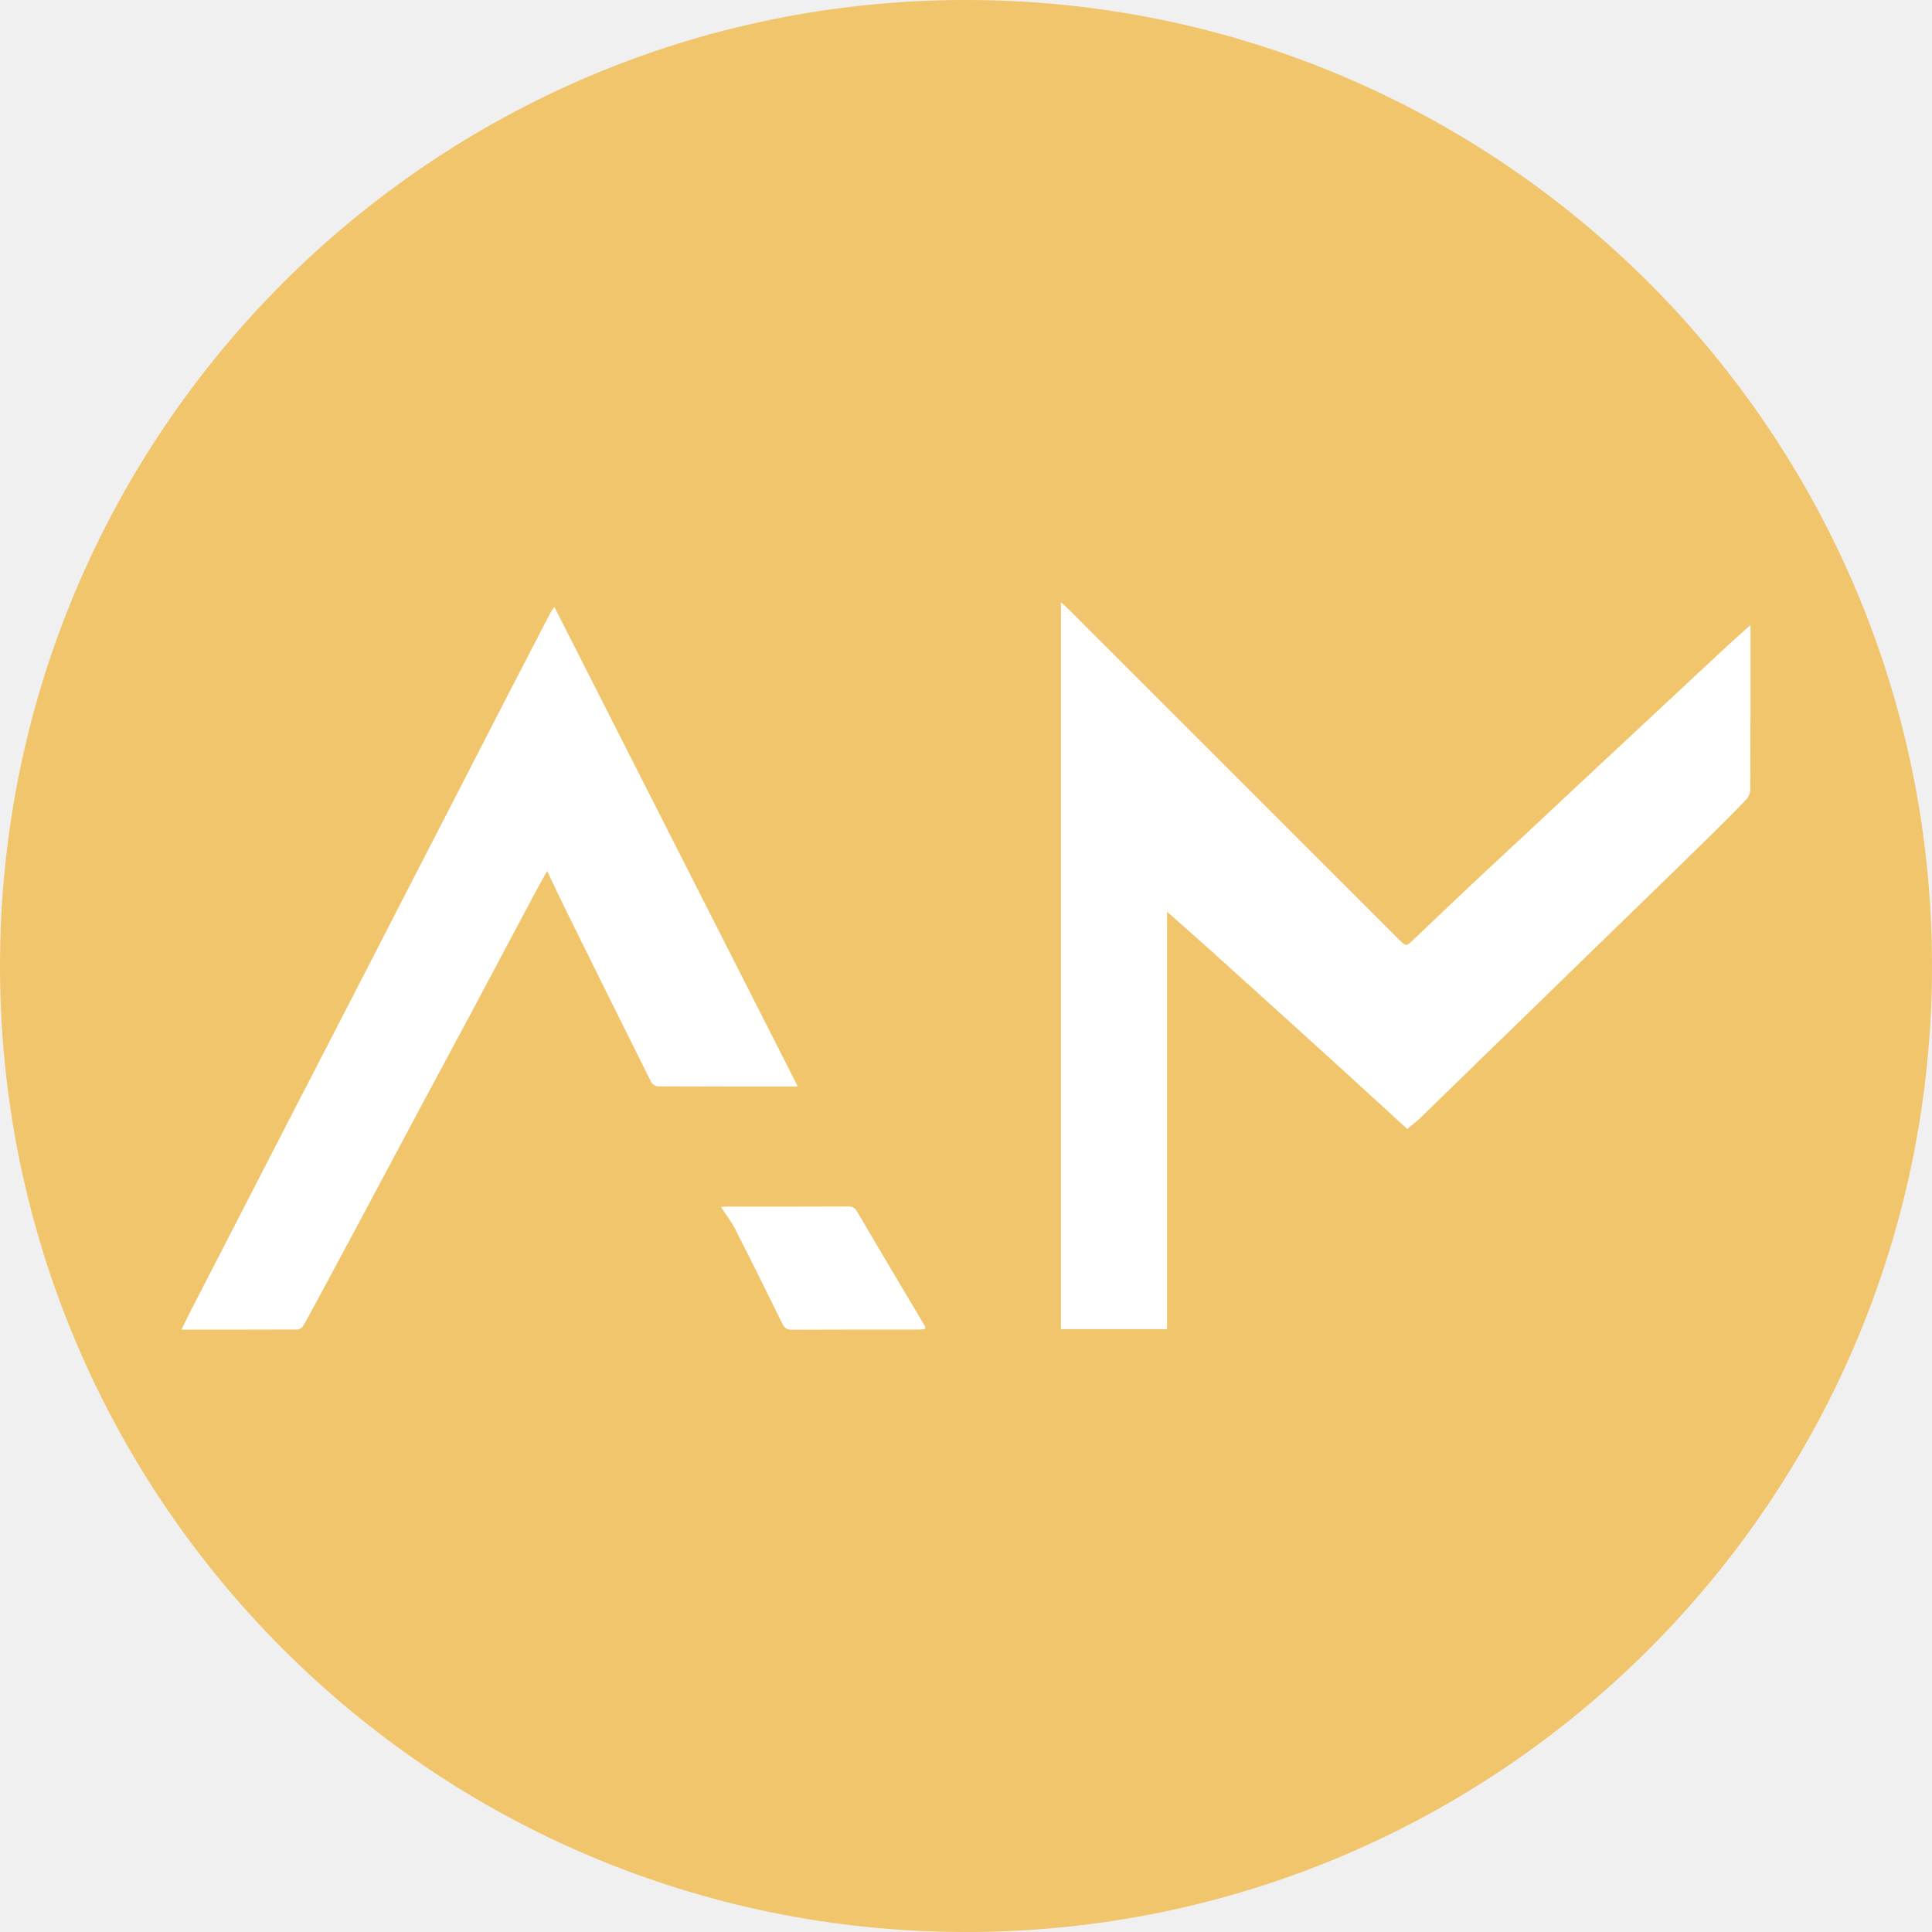
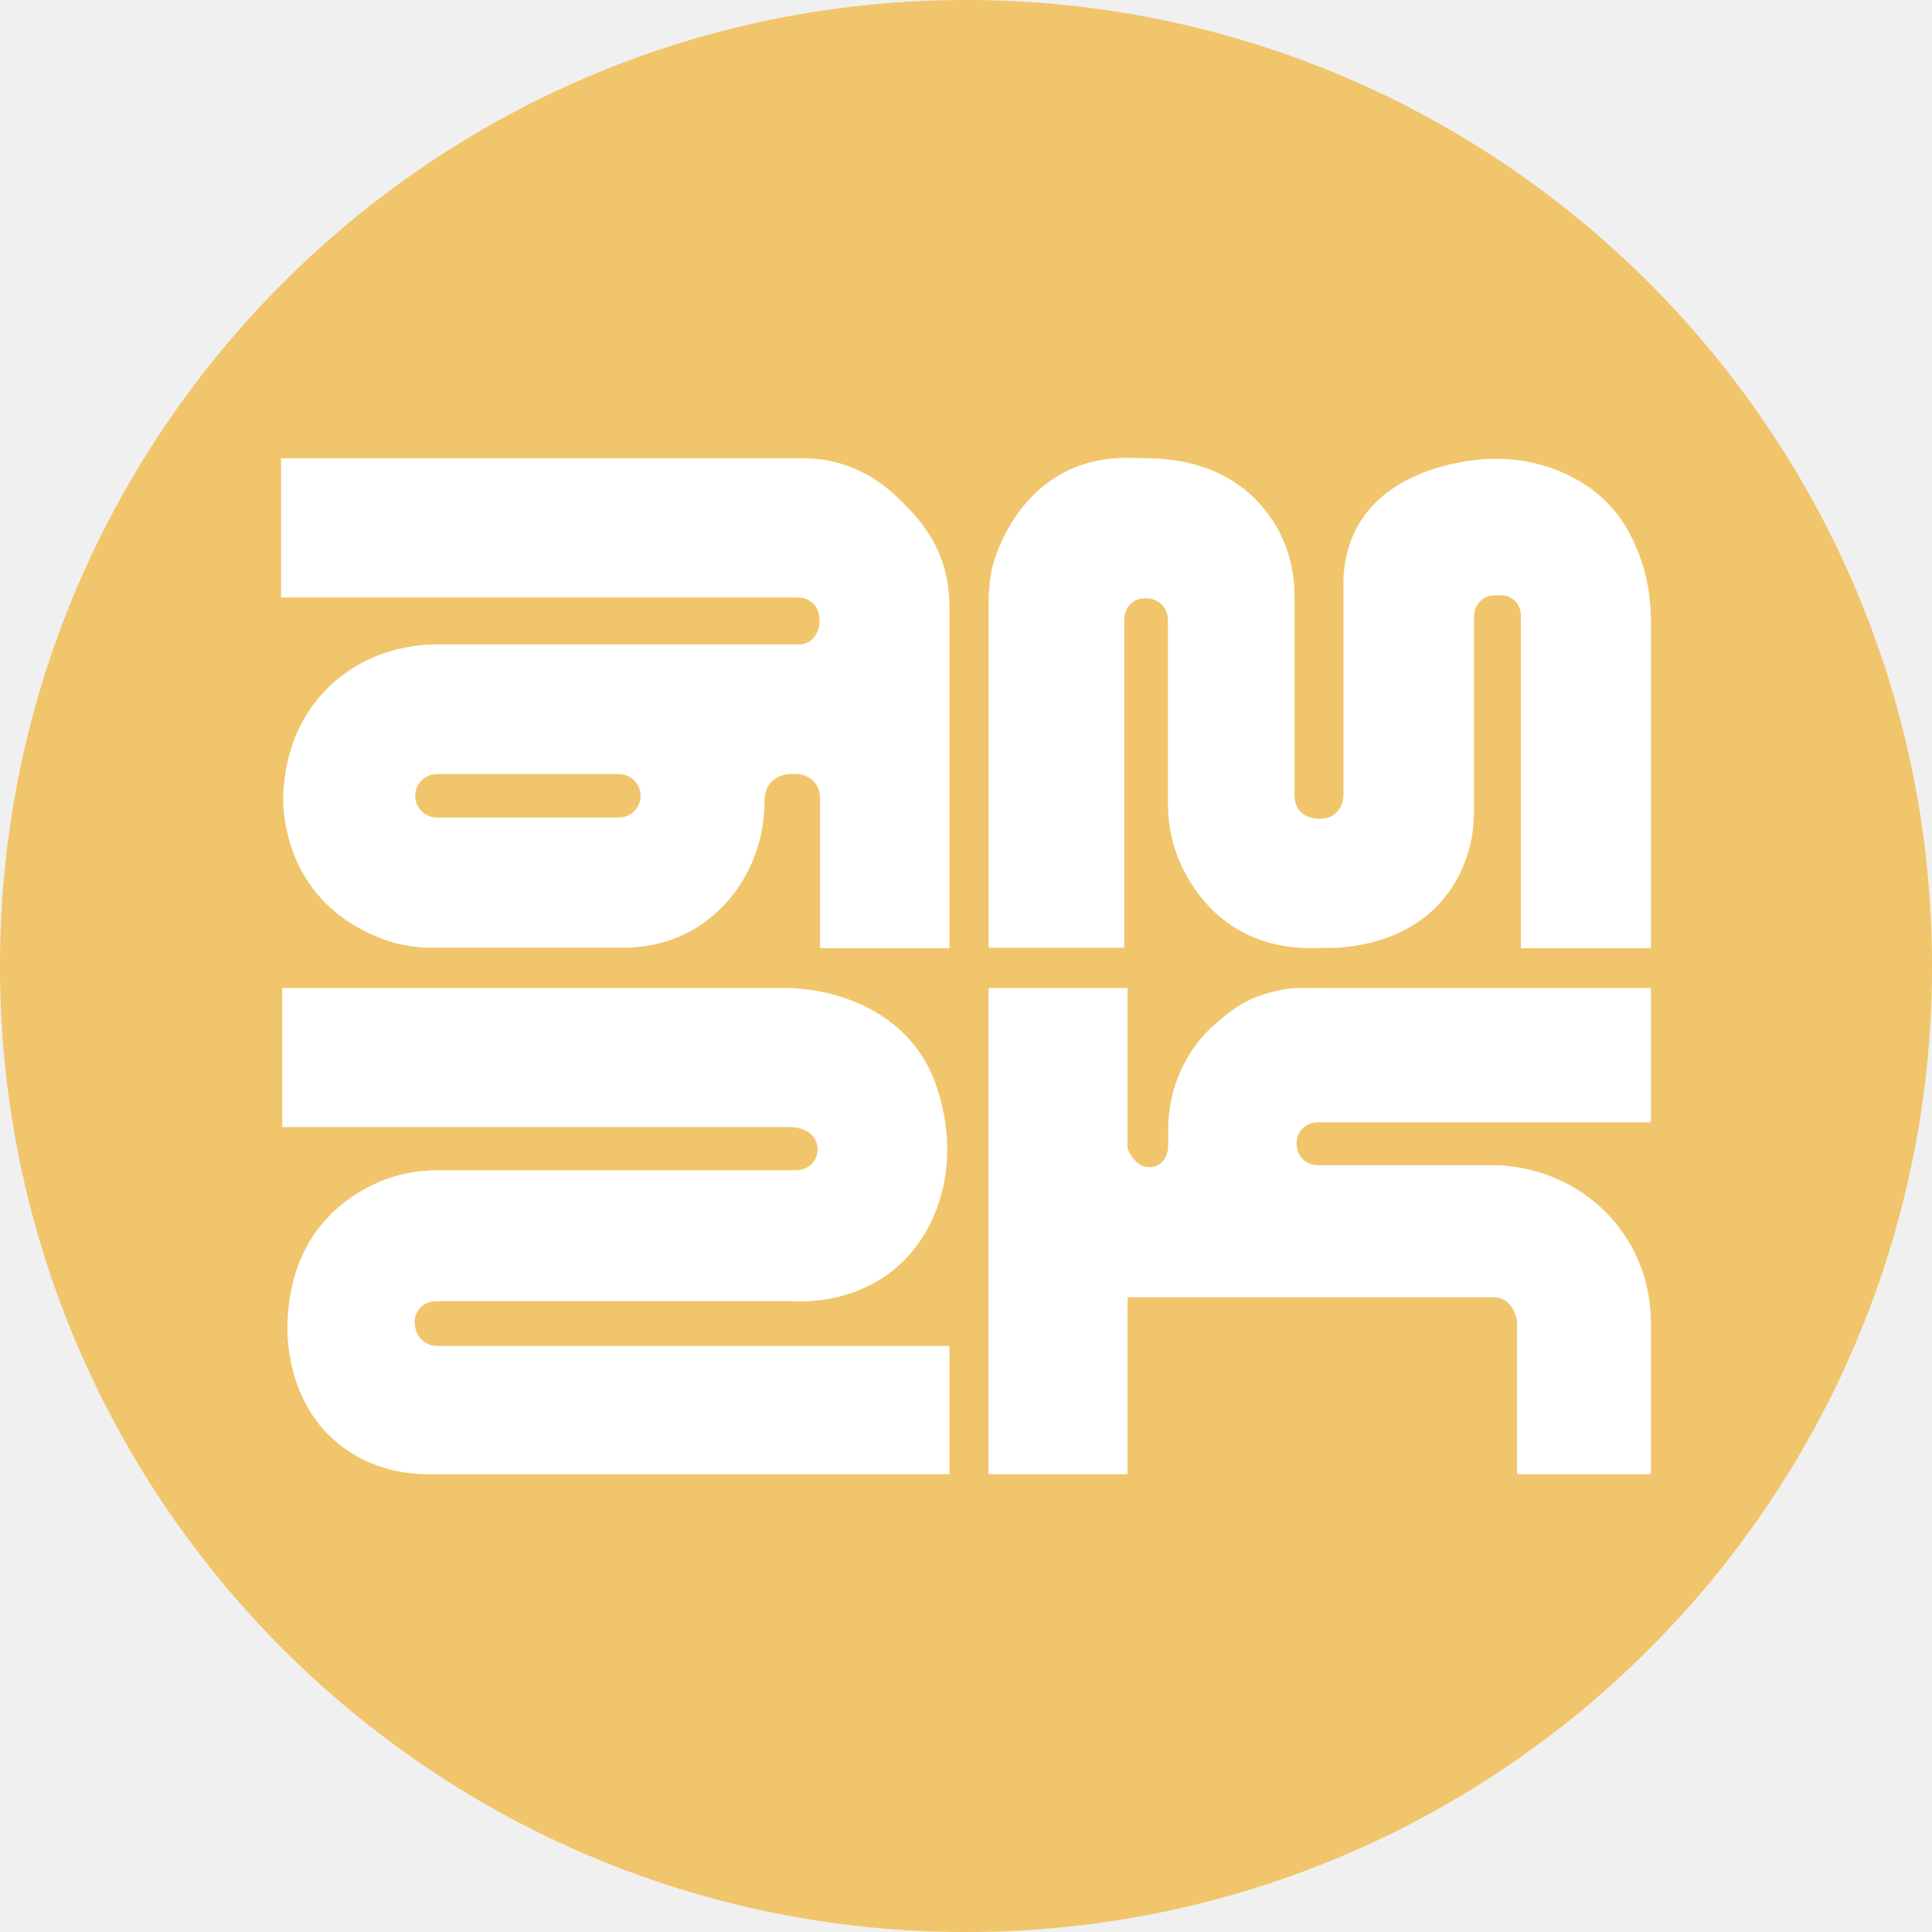
- <svg xmlns="http://www.w3.org/2000/svg" id="Logo" viewBox="0 0 753.24 753.24">
+ <svg xmlns="http://www.w3.org/2000/svg" id="Calque_1" data-name="Calque 1" viewBox="0 0 704.33 704.33">
  <defs>
    <style>
      .cls-1 {
        fill: #f1c56b;
      }

      .cls-2 {
        fill: #fff;
      }
    </style>
  </defs>
-   <circle class="cls-1" cx="376.62" cy="376.62" r="376.62" />
+   <circle class="cls-1" cx="352.17" cy="352.17" r="352.17" />
  <g>
-     <path class="cls-2" d="M548.65,440.15c-8.7-7.96-17.42-15.96-26.17-23.93-8.46-7.71-16.95-15.38-25.44-23.06-8.27-7.48-16.52-14.97-24.82-22.43-5.57-5-11.2-9.95-17.21-15.28v162.75h-41.39V234.8c1.18,1.07,2.02,1.77,2.79,2.54,43.01,42.98,86.01,85.97,129.01,128.96,2.84,2.84,2.79,2.78,5.67.03,7.6-7.26,15.22-14.49,22.87-21.69,5.85-5.51,11.76-10.97,17.64-16.45,9.1-8.5,18.2-17.01,27.3-25.51,8.89-8.3,17.78-16.59,26.67-24.89,8.89-8.29,17.77-16.6,26.68-24.88,3.19-2.96,6.45-5.84,10.21-9.23v3.15c0,20.33.03,40.66-.07,60.99,0,1.36-.74,3.03-1.69,4.02-4.84,5.07-9.82,10-14.81,14.91-7.8,7.66-15.64,15.27-23.48,22.89-6.84,6.66-13.7,13.3-20.55,19.95-7.97,7.76-15.93,15.54-23.91,23.29-6.7,6.52-13.43,13.01-20.13,19.53-8.11,7.9-16.2,15.83-24.34,23.7-1.46,1.41-3.12,2.61-4.84,4.03Z" />
-     <path class="cls-2" d="M311.07,423.62c-18.68,0-36.65.02-54.61-.07-.88,0-2.17-.87-2.58-1.68-11.09-22.2-22.1-44.44-33.09-66.69-2.47-5.01-4.83-10.07-7.47-15.59-1.62,2.89-3,5.27-4.29,7.7-8.51,15.98-16.97,31.97-25.49,47.94-5.88,11.02-11.84,21.98-17.73,32.99-9.31,17.41-18.58,34.84-27.89,52.25-5.61,10.5-11.27,20.97-16.92,31.45-.96,1.79-1.89,3.6-3.01,5.29-.38.58-1.3,1.13-1.98,1.13-14.9.06-29.81.05-45.24.05,1.26-2.59,2.34-4.89,3.5-7.15,6.6-12.84,13.21-25.67,19.82-38.5,7.23-14.04,14.46-28.08,21.7-42.12,6.75-13.09,13.52-26.17,20.26-39.26,6.88-13.35,13.73-26.71,20.6-40.06,6.47-12.58,12.95-25.15,19.43-37.72,7.31-14.22,14.61-28.44,21.93-42.65,5.46-10.59,10.95-21.16,16.44-31.73.39-.75.91-1.43,1.67-2.6,31.71,62.47,63.21,124.54,94.94,187.04Z" />
-     <path class="cls-2" d="M281.05,470.55c1.32-.06,2.17-.13,3.02-.13,15.5,0,31.01.03,46.51-.05,1.91-.01,2.78.59,3.76,2.26,8.67,14.85,17.5,29.61,26.27,44.4.13.22.04.57.07,1.14-.84.07-1.66.2-2.48.2-16.49.01-32.98-.03-49.47.06-1.98.01-2.89-.68-3.74-2.42-6.06-12.37-12.19-24.7-18.45-36.97-1.46-2.87-3.5-5.45-5.48-8.49Z" />
+     <path class="cls-2" d="M290.23,282.13c2.22.1,4.42.88,6.05,2.39,1.4,1.3,2.64,3.29,2.65,6.28,0,6.84,0,54.87,0,54.87h47.21v-123.9c0-17.82-6.93-29.4-19.79-41.23-8.44-7.76-19.88-13.85-34.9-13.47H102.47v50.75h188.5c3.17,0,6.11,1.9,7.19,4.88.03.08.06.17.09.26.7,2.12.71,4.43.01,6.54-.62,1.88-1.91,4.05-4.61,5.05-.78.29-1.62.39-2.45.39h-131.94c-12.87,0-25.54,4.08-35.58,12.14-9.97,8-19.24,21.04-20.39,42.1,0,0-3.06,38.36,36.29,53.17,5.62,2.11,11.6,3.14,17.6,3.14h70.31c11.17,0,22.16-3.49,30.9-10.44,1.95-1.55,3.9-3.33,5.81-5.36,9.52-10.16,14.53-23.74,14.53-37.66,0,0-.65-10.44,11.47-9.89ZM225.61,298.03h-66.32c-4.37,0-7.92-3.54-7.92-7.92s3.54-7.92,7.92-7.92h66.32c4.37,0,7.92,3.54,7.92,7.92s-3.54,7.92-7.92,7.92Z" />
+     <path class="cls-2" d="M418.48,167.06c25.13.32,38.6,12,45.73,23.05,5.22,8.1,7.73,17.65,7.73,27.29v72.59c.17,9.23,9.61,8.48,9.61,8.48,8.09-.26,8.22-8.44,8.22-8.44v-77.03c0-1.64.03-3.29.2-4.93,2.99-28.85,28.97-37.4,44.5-39.93,7.47-1.22,15.12-1.25,22.55.21,11.33,2.22,19.91,6.97,26.37,12.51,8.25,7.08,13.5,17.47,16.24,27.77,1.61,6.04,2.24,12.3,2.24,18.55v118.46s-.01.03-.03.03h-47.34s-.03-.01-.03-.03v-121.11c0-2.52-1.15-5-3.28-6.34-2.61-1.65-5.22-1.13-5.22-1.13-.49-.05-.94-.06-1.38-.05-4.07.09-7.22,3.65-7.22,7.72v70.68c0,5.65-.75,11.3-2.55,16.66-12.15,36.12-51.98,33.46-51.98,33.46-29.38,1.88-44.02-14.35-51.05-27.72-4.07-7.73-6.02-16.4-6.02-25.14v-66.77c0-3.99-3.03-7.38-7.01-7.71-.66-.06-1.09-.05-1.09-.05-.36-.02-.71-.01-1.06.01-3.89.29-6.77,3.79-6.77,7.7v119.64s-.01.03-.03.03h-49.38s-.03-.01-.03-.03v-126.03c0-4.11.42-8.23,1.25-12.26,0,0,9.09-41.63,51.35-40.27,1.83.06,3.66.11,5.49.14Z" />
+     <path class="cls-2" d="M102.89,360.19v50.71h185.05c2.28,0,4.56.52,6.51,1.7.05.03.09.06.14.09,5.73,3.58,4.04,12.46-2.59,13.73-.57.11-1.17.18-1.83.19h-130.59c-7.93,0-15.8,1.62-22.98,4.99-13.43,6.3-30.65,20.2-31.78,50.19,0,0-2.75,34.36,26.51,49.77,7.63,4.02,16.22,5.88,24.84,5.88h189.97v-46.77h-186.8c-3.28,0-6.28-1.96-7.47-5.01-.46-1.19-.76-2.59-.7-4.2,0,0,0-2.42,1.94-4.61,1.46-1.64,3.62-2.48,5.82-2.48h129.47c.86,0,1.72.01,2.58.04,5.12.19,33.19-.07,47.52-27.12,8.62-16.27,8.68-35.52,2.41-52.7-4.86-13.34-16.67-27.19-39.41-32.59-5.48-1.3-11.12-1.84-16.75-1.84H102.89Z" />
+     <path class="cls-2" d="M472.7,416.12c.29-3.94,3.65-6.95,7.61-6.95h121.56v-48.99h-120.14c-3.53-.03-10.82-.12-14.29.59-12.16,2.48-17.25,6.43-23.83,12-11.42,9.65-17.74,24.05-17.74,39v5.6c0,.89-.07,1.78-.29,2.63-1.56,6.1-6.93,5.47-6.93,5.47-4.93,0-7.61-6.72-7.61-6.72v-58.56h-50.65v177.25h50.65v-64.51h133.34c7.59,0,8.67,8.67,8.67,8.67v55.84h48.81v-54.96c0-10.49-2.67-20.88-8.12-29.85-.37-.62-.76-1.22-1.14-1.81-10.7-16.44-29.28-26.04-48.9-26.04h-63.36c-3.29,0-6.29-2.08-7.25-5.23-.54-1.79-.41-3.24-.41-3.24,0-.07,0-.13.01-.19Z" />
  </g>
</svg>
